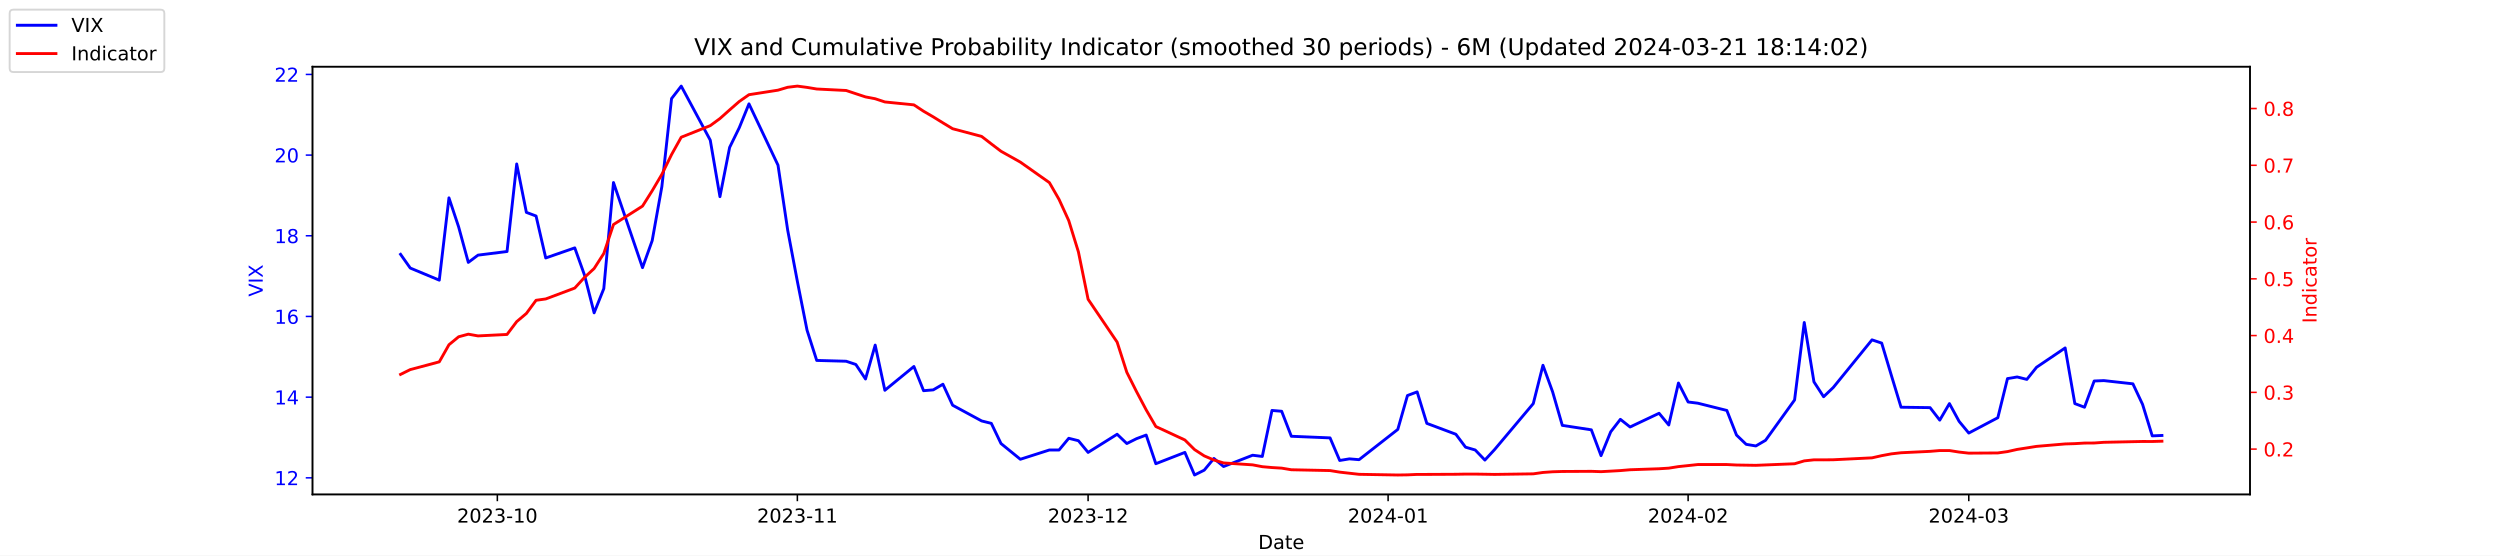
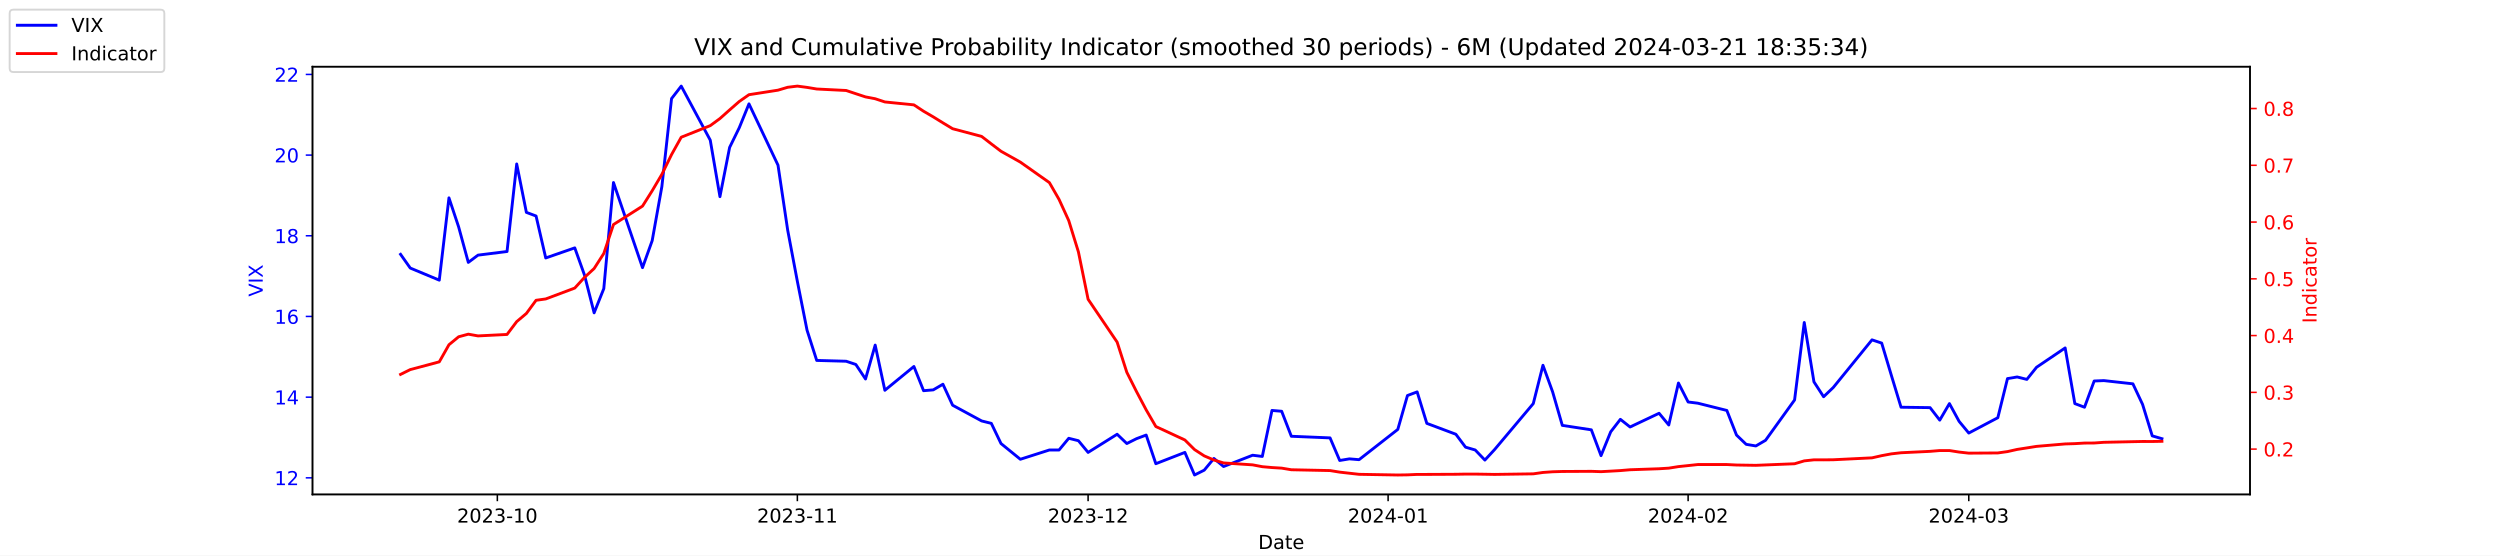
<svg xmlns="http://www.w3.org/2000/svg" xmlns:xlink="http://www.w3.org/1999/xlink" width="1296pt" height="288pt" viewBox="0 0 1296 288" version="1.1">
  <defs>
    <style type="text/css">*{stroke-linejoin: round; stroke-linecap: butt}</style>
  </defs>
  <g id="figure_1">
    <g id="patch_1">
      <path d="M 0 288  L 1296 288  L 1296 0  L 0 0  z " style="fill: #ffffff" />
    </g>
    <g id="axes_1">
      <g id="patch_2">
        <path d="M 162 256.32  L 1166.4 256.32  L 1166.4 34.56  L 162 34.56  z " style="fill: #ffffff" />
      </g>
      <g id="matplotlib.axis_1">
        <g id="xtick_1">
          <g id="line2d_1">
            <defs>
-               <path id="mc18aefba76" d="M 0 0  L 0 3.5  " style="stroke: #000000; stroke-width: 0.8" />
+               <path id="mfdaf26cf19" d="M 0 0  L 0 3.5  " style="stroke: #000000; stroke-width: 0.8" />
            </defs>
            <g>
-               <use xlink:href="#mc18aefba76" x="257.824" y="256.32" style="stroke: #000000; stroke-width: 0.8" />
+               <use xlink:href="#mfdaf26cf19" x="257.824" y="256.32" style="stroke: #000000; stroke-width: 0.8" />
            </g>
          </g>
          <g id="text_1">
            <g transform="translate(236.933 270.9184) scale(0.1 -0.1)">
              <defs>
                <path id="DejaVuSans-32" d="M 1228 531  L 3431 531  L 3431 0  L 469 0  L 469 531  Q 828 903 1448 1529  Q 2069 2156 2228 2338  Q 2531 2678 2651 2914  Q 2772 3150 2772 3378  Q 2772 3750 2511 3984  Q 2250 4219 1831 4219  Q 1534 4219 1204 4116  Q 875 4013 500 3803  L 500 4441  Q 881 4594 1212 4672  Q 1544 4750 1819 4750  Q 2544 4750 2975 4387  Q 3406 4025 3406 3419  Q 3406 3131 3298 2873  Q 3191 2616 2906 2266  Q 2828 2175 2409 1742  Q 1991 1309 1228 531  z " transform="scale(0.015625)" />
                <path id="DejaVuSans-30" d="M 2034 4250  Q 1547 4250 1301 3770  Q 1056 3291 1056 2328  Q 1056 1369 1301 889  Q 1547 409 2034 409  Q 2525 409 2770 889  Q 3016 1369 3016 2328  Q 3016 3291 2770 3770  Q 2525 4250 2034 4250  z M 2034 4750  Q 2819 4750 3233 4129  Q 3647 3509 3647 2328  Q 3647 1150 3233 529  Q 2819 -91 2034 -91  Q 1250 -91 836 529  Q 422 1150 422 2328  Q 422 3509 836 4129  Q 1250 4750 2034 4750  z " transform="scale(0.015625)" />
                <path id="DejaVuSans-33" d="M 2597 2516  Q 3050 2419 3304 2112  Q 3559 1806 3559 1356  Q 3559 666 3084 287  Q 2609 -91 1734 -91  Q 1441 -91 1130 -33  Q 819 25 488 141  L 488 750  Q 750 597 1062 519  Q 1375 441 1716 441  Q 2309 441 2620 675  Q 2931 909 2931 1356  Q 2931 1769 2642 2001  Q 2353 2234 1838 2234  L 1294 2234  L 1294 2753  L 1863 2753  Q 2328 2753 2575 2939  Q 2822 3125 2822 3475  Q 2822 3834 2567 4026  Q 2313 4219 1838 4219  Q 1578 4219 1281 4162  Q 984 4106 628 3988  L 628 4550  Q 988 4650 1302 4700  Q 1616 4750 1894 4750  Q 2613 4750 3031 4423  Q 3450 4097 3450 3541  Q 3450 3153 3228 2886  Q 3006 2619 2597 2516  z " transform="scale(0.015625)" />
                <path id="DejaVuSans-2d" d="M 313 2009  L 1997 2009  L 1997 1497  L 313 1497  L 313 2009  z " transform="scale(0.015625)" />
                <path id="DejaVuSans-31" d="M 794 531  L 1825 531  L 1825 4091  L 703 3866  L 703 4441  L 1819 4666  L 2450 4666  L 2450 531  L 3481 531  L 3481 0  L 794 0  L 794 531  z " transform="scale(0.015625)" />
              </defs>
              <use xlink:href="#DejaVuSans-32" />
              <use xlink:href="#DejaVuSans-30" x="63.623" />
              <use xlink:href="#DejaVuSans-32" x="127.246" />
              <use xlink:href="#DejaVuSans-33" x="190.869" />
              <use xlink:href="#DejaVuSans-2d" x="254.492" />
              <use xlink:href="#DejaVuSans-31" x="290.576" />
              <use xlink:href="#DejaVuSans-30" x="354.199" />
            </g>
          </g>
        </g>
        <g id="xtick_2">
          <g id="line2d_2">
            <g>
-               <use xlink:href="#mc18aefba76" x="413.351" y="256.32" style="stroke: #000000; stroke-width: 0.8" />
+               <use xlink:href="#mfdaf26cf19" x="413.351" y="256.32" style="stroke: #000000; stroke-width: 0.8" />
            </g>
          </g>
          <g id="text_2">
            <g transform="translate(392.4594 270.9184) scale(0.1 -0.1)">
              <use xlink:href="#DejaVuSans-32" />
              <use xlink:href="#DejaVuSans-30" x="63.623" />
              <use xlink:href="#DejaVuSans-32" x="127.246" />
              <use xlink:href="#DejaVuSans-33" x="190.869" />
              <use xlink:href="#DejaVuSans-2d" x="254.492" />
              <use xlink:href="#DejaVuSans-31" x="290.576" />
              <use xlink:href="#DejaVuSans-31" x="354.199" />
            </g>
          </g>
        </g>
        <g id="xtick_3">
          <g id="line2d_3">
            <g>
-               <use xlink:href="#mc18aefba76" x="564.069" y="256.32" style="stroke: #000000; stroke-width: 0.8" />
+               <use xlink:href="#mfdaf26cf19" x="564.069" y="256.32" style="stroke: #000000; stroke-width: 0.8" />
            </g>
          </g>
          <g id="text_3">
            <g transform="translate(543.178 270.9184) scale(0.1 -0.1)">
              <use xlink:href="#DejaVuSans-32" />
              <use xlink:href="#DejaVuSans-30" x="63.623" />
              <use xlink:href="#DejaVuSans-32" x="127.246" />
              <use xlink:href="#DejaVuSans-33" x="190.869" />
              <use xlink:href="#DejaVuSans-2d" x="254.492" />
              <use xlink:href="#DejaVuSans-31" x="290.576" />
              <use xlink:href="#DejaVuSans-32" x="354.199" />
            </g>
          </g>
        </g>
        <g id="xtick_4">
          <g id="line2d_4">
            <g>
-               <use xlink:href="#mc18aefba76" x="719.596" y="256.32" style="stroke: #000000; stroke-width: 0.8" />
+               <use xlink:href="#mfdaf26cf19" x="719.596" y="256.32" style="stroke: #000000; stroke-width: 0.8" />
            </g>
          </g>
          <g id="text_4">
            <g transform="translate(698.7044 270.9184) scale(0.1 -0.1)">
              <defs>
                <path id="DejaVuSans-34" d="M 2419 4116  L 825 1625  L 2419 1625  L 2419 4116  z M 2253 4666  L 3047 4666  L 3047 1625  L 3713 1625  L 3713 1100  L 3047 1100  L 3047 0  L 2419 0  L 2419 1100  L 313 1100  L 313 1709  L 2253 4666  z " transform="scale(0.015625)" />
              </defs>
              <use xlink:href="#DejaVuSans-32" />
              <use xlink:href="#DejaVuSans-30" x="63.623" />
              <use xlink:href="#DejaVuSans-32" x="127.246" />
              <use xlink:href="#DejaVuSans-34" x="190.869" />
              <use xlink:href="#DejaVuSans-2d" x="254.492" />
              <use xlink:href="#DejaVuSans-30" x="290.576" />
              <use xlink:href="#DejaVuSans-31" x="354.199" />
            </g>
          </g>
        </g>
        <g id="xtick_5">
          <g id="line2d_5">
            <g>
-               <use xlink:href="#mc18aefba76" x="875.122" y="256.32" style="stroke: #000000; stroke-width: 0.8" />
+               <use xlink:href="#mfdaf26cf19" x="875.122" y="256.32" style="stroke: #000000; stroke-width: 0.8" />
            </g>
          </g>
          <g id="text_5">
            <g transform="translate(854.2309 270.9184) scale(0.1 -0.1)">
              <use xlink:href="#DejaVuSans-32" />
              <use xlink:href="#DejaVuSans-30" x="63.623" />
              <use xlink:href="#DejaVuSans-32" x="127.246" />
              <use xlink:href="#DejaVuSans-34" x="190.869" />
              <use xlink:href="#DejaVuSans-2d" x="254.492" />
              <use xlink:href="#DejaVuSans-30" x="290.576" />
              <use xlink:href="#DejaVuSans-32" x="354.199" />
            </g>
          </g>
        </g>
        <g id="xtick_6">
          <g id="line2d_6">
            <g>
-               <use xlink:href="#mc18aefba76" x="1020.615" y="256.32" style="stroke: #000000; stroke-width: 0.8" />
+               <use xlink:href="#mfdaf26cf19" x="1020.615" y="256.32" style="stroke: #000000; stroke-width: 0.8" />
            </g>
          </g>
          <g id="text_6">
            <g transform="translate(999.7234 270.9184) scale(0.1 -0.1)">
              <use xlink:href="#DejaVuSans-32" />
              <use xlink:href="#DejaVuSans-30" x="63.623" />
              <use xlink:href="#DejaVuSans-32" x="127.246" />
              <use xlink:href="#DejaVuSans-34" x="190.869" />
              <use xlink:href="#DejaVuSans-2d" x="254.492" />
              <use xlink:href="#DejaVuSans-30" x="290.576" />
              <use xlink:href="#DejaVuSans-33" x="354.199" />
            </g>
          </g>
        </g>
        <g id="text_7">
          <g transform="translate(652.2492 284.5966) scale(0.1 -0.1)">
            <defs>
              <path id="DejaVuSans-44" d="M 1259 4147  L 1259 519  L 2022 519  Q 2988 519 3436 956  Q 3884 1394 3884 2338  Q 3884 3275 3436 3711  Q 2988 4147 2022 4147  L 1259 4147  z M 628 4666  L 1925 4666  Q 3281 4666 3915 4102  Q 4550 3538 4550 2338  Q 4550 1131 3912 565  Q 3275 0 1925 0  L 628 0  L 628 4666  z " transform="scale(0.015625)" />
              <path id="DejaVuSans-61" d="M 2194 1759  Q 1497 1759 1228 1600  Q 959 1441 959 1056  Q 959 750 1161 570  Q 1363 391 1709 391  Q 2188 391 2477 730  Q 2766 1069 2766 1631  L 2766 1759  L 2194 1759  z M 3341 1997  L 3341 0  L 2766 0  L 2766 531  Q 2569 213 2275 61  Q 1981 -91 1556 -91  Q 1019 -91 701 211  Q 384 513 384 1019  Q 384 1609 779 1909  Q 1175 2209 1959 2209  L 2766 2209  L 2766 2266  Q 2766 2663 2505 2880  Q 2244 3097 1772 3097  Q 1472 3097 1187 3025  Q 903 2953 641 2809  L 641 3341  Q 956 3463 1253 3523  Q 1550 3584 1831 3584  Q 2591 3584 2966 3190  Q 3341 2797 3341 1997  z " transform="scale(0.015625)" />
              <path id="DejaVuSans-74" d="M 1172 4494  L 1172 3500  L 2356 3500  L 2356 3053  L 1172 3053  L 1172 1153  Q 1172 725 1289 603  Q 1406 481 1766 481  L 2356 481  L 2356 0  L 1766 0  Q 1100 0 847 248  Q 594 497 594 1153  L 594 3053  L 172 3053  L 172 3500  L 594 3500  L 594 4494  L 1172 4494  z " transform="scale(0.015625)" />
              <path id="DejaVuSans-65" d="M 3597 1894  L 3597 1613  L 953 1613  Q 991 1019 1311 708  Q 1631 397 2203 397  Q 2534 397 2845 478  Q 3156 559 3463 722  L 3463 178  Q 3153 47 2828 -22  Q 2503 -91 2169 -91  Q 1331 -91 842 396  Q 353 884 353 1716  Q 353 2575 817 3079  Q 1281 3584 2069 3584  Q 2775 3584 3186 3129  Q 3597 2675 3597 1894  z M 3022 2063  Q 3016 2534 2758 2815  Q 2500 3097 2075 3097  Q 1594 3097 1305 2825  Q 1016 2553 972 2059  L 3022 2063  z " transform="scale(0.015625)" />
            </defs>
            <use xlink:href="#DejaVuSans-44" />
            <use xlink:href="#DejaVuSans-61" x="77.002" />
            <use xlink:href="#DejaVuSans-74" x="138.281" />
            <use xlink:href="#DejaVuSans-65" x="177.49" />
          </g>
        </g>
      </g>
      <g id="matplotlib.axis_2">
        <g id="ytick_1">
          <g id="line2d_7">
            <defs>
-               <path id="m990c3f162d" d="M 0 0  L -3.5 0  " style="stroke: #0000ff; stroke-width: 0.8" />
+               <path id="m35cdf5778c" d="M 0 0  L -3.5 0  " style="stroke: #0000ff; stroke-width: 0.8" />
            </defs>
            <g>
-               <use xlink:href="#m990c3f162d" x="162" y="247.704" style="fill: #0000ff; stroke: #0000ff; stroke-width: 0.8" />
+               <use xlink:href="#m35cdf5778c" x="162" y="247.704" style="fill: #0000ff; stroke: #0000ff; stroke-width: 0.8" />
            </g>
          </g>
          <g id="text_8">
            <g style="fill: #0000ff" transform="translate(142.275 251.5031) scale(0.1 -0.1)">
              <use xlink:href="#DejaVuSans-31" />
              <use xlink:href="#DejaVuSans-32" x="63.623" />
            </g>
          </g>
        </g>
        <g id="ytick_2">
          <g id="line2d_8">
            <g>
-               <use xlink:href="#m990c3f162d" x="162" y="205.878" style="fill: #0000ff; stroke: #0000ff; stroke-width: 0.8" />
+               <use xlink:href="#m35cdf5778c" x="162" y="205.878" style="fill: #0000ff; stroke: #0000ff; stroke-width: 0.8" />
            </g>
          </g>
          <g id="text_9">
            <g style="fill: #0000ff" transform="translate(142.275 209.6774) scale(0.1 -0.1)">
              <use xlink:href="#DejaVuSans-31" />
              <use xlink:href="#DejaVuSans-34" x="63.623" />
            </g>
          </g>
        </g>
        <g id="ytick_3">
          <g id="line2d_9">
            <g>
-               <use xlink:href="#m990c3f162d" x="162" y="164.052" style="fill: #0000ff; stroke: #0000ff; stroke-width: 0.8" />
+               <use xlink:href="#m35cdf5778c" x="162" y="164.052" style="fill: #0000ff; stroke: #0000ff; stroke-width: 0.8" />
            </g>
          </g>
          <g id="text_10">
            <g style="fill: #0000ff" transform="translate(142.275 167.8517) scale(0.1 -0.1)">
              <defs>
                <path id="DejaVuSans-36" d="M 2113 2584  Q 1688 2584 1439 2293  Q 1191 2003 1191 1497  Q 1191 994 1439 701  Q 1688 409 2113 409  Q 2538 409 2786 701  Q 3034 994 3034 1497  Q 3034 2003 2786 2293  Q 2538 2584 2113 2584  z M 3366 4563  L 3366 3988  Q 3128 4100 2886 4159  Q 2644 4219 2406 4219  Q 1781 4219 1451 3797  Q 1122 3375 1075 2522  Q 1259 2794 1537 2939  Q 1816 3084 2150 3084  Q 2853 3084 3261 2657  Q 3669 2231 3669 1497  Q 3669 778 3244 343  Q 2819 -91 2113 -91  Q 1303 -91 875 529  Q 447 1150 447 2328  Q 447 3434 972 4092  Q 1497 4750 2381 4750  Q 2619 4750 2861 4703  Q 3103 4656 3366 4563  z " transform="scale(0.015625)" />
              </defs>
              <use xlink:href="#DejaVuSans-31" />
              <use xlink:href="#DejaVuSans-36" x="63.623" />
            </g>
          </g>
        </g>
        <g id="ytick_4">
          <g id="line2d_10">
            <g>
-               <use xlink:href="#m990c3f162d" x="162" y="122.227" style="fill: #0000ff; stroke: #0000ff; stroke-width: 0.8" />
+               <use xlink:href="#m35cdf5778c" x="162" y="122.227" style="fill: #0000ff; stroke: #0000ff; stroke-width: 0.8" />
            </g>
          </g>
          <g id="text_11">
            <g style="fill: #0000ff" transform="translate(142.275 126.0259) scale(0.1 -0.1)">
              <defs>
                <path id="DejaVuSans-38" d="M 2034 2216  Q 1584 2216 1326 1975  Q 1069 1734 1069 1313  Q 1069 891 1326 650  Q 1584 409 2034 409  Q 2484 409 2743 651  Q 3003 894 3003 1313  Q 3003 1734 2745 1975  Q 2488 2216 2034 2216  z M 1403 2484  Q 997 2584 770 2862  Q 544 3141 544 3541  Q 544 4100 942 4425  Q 1341 4750 2034 4750  Q 2731 4750 3128 4425  Q 3525 4100 3525 3541  Q 3525 3141 3298 2862  Q 3072 2584 2669 2484  Q 3125 2378 3379 2068  Q 3634 1759 3634 1313  Q 3634 634 3220 271  Q 2806 -91 2034 -91  Q 1263 -91 848 271  Q 434 634 434 1313  Q 434 1759 690 2068  Q 947 2378 1403 2484  z M 1172 3481  Q 1172 3119 1398 2916  Q 1625 2713 2034 2713  Q 2441 2713 2670 2916  Q 2900 3119 2900 3481  Q 2900 3844 2670 4047  Q 2441 4250 2034 4250  Q 1625 4250 1398 4047  Q 1172 3844 1172 3481  z " transform="scale(0.015625)" />
              </defs>
              <use xlink:href="#DejaVuSans-31" />
              <use xlink:href="#DejaVuSans-38" x="63.623" />
            </g>
          </g>
        </g>
        <g id="ytick_5">
          <g id="line2d_11">
            <g>
-               <use xlink:href="#m990c3f162d" x="162" y="80.401" style="fill: #0000ff; stroke: #0000ff; stroke-width: 0.8" />
+               <use xlink:href="#m35cdf5778c" x="162" y="80.401" style="fill: #0000ff; stroke: #0000ff; stroke-width: 0.8" />
            </g>
          </g>
          <g id="text_12">
            <g style="fill: #0000ff" transform="translate(142.275 84.2002) scale(0.1 -0.1)">
              <use xlink:href="#DejaVuSans-32" />
              <use xlink:href="#DejaVuSans-30" x="63.623" />
            </g>
          </g>
        </g>
        <g id="ytick_6">
          <g id="line2d_12">
            <g>
-               <use xlink:href="#m990c3f162d" x="162" y="38.575" style="fill: #0000ff; stroke: #0000ff; stroke-width: 0.8" />
+               <use xlink:href="#m35cdf5778c" x="162" y="38.575" style="fill: #0000ff; stroke: #0000ff; stroke-width: 0.8" />
            </g>
          </g>
          <g id="text_13">
            <g style="fill: #0000ff" transform="translate(142.275 42.37447) scale(0.1 -0.1)">
              <use xlink:href="#DejaVuSans-32" />
              <use xlink:href="#DejaVuSans-32" x="63.623" />
            </g>
          </g>
        </g>
        <g id="text_14">
          <g style="fill: #0000ff" transform="translate(136.1953 153.7603) rotate(-90) scale(0.1 -0.1)">
            <defs>
              <path id="DejaVuSans-56" d="M 1831 0  L 50 4666  L 709 4666  L 2188 738  L 3669 4666  L 4325 4666  L 2547 0  L 1831 0  z " transform="scale(0.015625)" />
              <path id="DejaVuSans-49" d="M 628 4666  L 1259 4666  L 1259 0  L 628 0  L 628 4666  z " transform="scale(0.015625)" />
              <path id="DejaVuSans-58" d="M 403 4666  L 1081 4666  L 2241 2931  L 3406 4666  L 4084 4666  L 2584 2425  L 4184 0  L 3506 0  L 2194 1984  L 872 0  L 191 0  L 1856 2491  L 403 4666  z " transform="scale(0.015625)" />
            </defs>
            <use xlink:href="#DejaVuSans-56" />
            <use xlink:href="#DejaVuSans-49" x="68.408" />
            <use xlink:href="#DejaVuSans-58" x="97.9" />
          </g>
        </g>
      </g>
      <g id="line2d_13">
-         <path d="M 207.655 131.847  L 212.672 138.957  L 227.722 145.231  L 232.739 102.569  L 237.756 117.626  L 242.773 136.029  L 247.79 132.265  L 262.841 130.383  L 267.858 85.002  L 272.875 110.097  L 277.892 111.979  L 282.909 133.729  L 297.96 128.501  L 302.977 142.512  L 307.994 162.17  L 313.011 149.623  L 318.028 94.622  L 333.079 138.748  L 338.096 124.736  L 343.113 96.713  L 348.13 51.123  L 353.147 44.64  L 368.198 72.663  L 373.215 101.941  L 378.232 76.428  L 383.249 66.18  L 388.266 53.842  L 403.317 85.629  L 408.334 119.299  L 413.351 145.858  L 418.368 171.163  L 423.385 186.847  L 438.645 187.266  L 443.662 188.939  L 448.679 196.467  L 453.696 178.901  L 458.713 202.323  L 473.764 189.984  L 478.781 202.532  L 483.798 202.114  L 488.815 199.186  L 493.832 210.061  L 508.883 218.217  L 513.9 219.472  L 518.917 229.928  L 528.951 238.084  L 544.001 233.274  L 549.018 233.274  L 554.035 227.209  L 559.052 228.464  L 564.069 234.529  L 579.12 225.118  L 584.137 229.928  L 589.154 227.418  L 594.171 225.536  L 599.188 240.384  L 614.239 234.529  L 619.256 246.24  L 624.273 243.73  L 629.29 237.666  L 634.307 241.848  L 649.358 235.993  L 654.375 236.62  L 659.392 212.779  L 664.409 213.198  L 669.426 226.164  L 689.494 227  L 694.511 238.711  L 699.528 237.875  L 704.545 238.293  L 724.613 222.608  L 729.63 205.042  L 734.647 203.159  L 739.664 219.472  L 754.715 225.118  L 759.732 231.81  L 764.749 233.274  L 769.766 238.502  L 774.783 233.065  L 794.851 209.224  L 799.868 189.357  L 804.885 203.159  L 809.902 220.517  L 824.952 222.818  L 829.969 236.202  L 834.986 223.863  L 840.003 217.38  L 845.02 221.354  L 860.071 214.243  L 865.088 220.308  L 870.105 198.559  L 875.122 208.388  L 880.139 209.015  L 895.19 212.779  L 900.207 225.536  L 905.224 230.346  L 910.241 231.183  L 915.258 228.255  L 930.309 207.342  L 935.326 167.189  L 940.343 197.931  L 945.36 205.669  L 950.377 200.859  L 970.445 176.182  L 975.462 177.855  L 980.479 194.585  L 985.496 211.106  L 1000.547 211.316  L 1005.564 217.798  L 1010.581 209.224  L 1015.598 218.426  L 1020.615 224.491  L 1035.666 216.544  L 1040.683 196.258  L 1045.7 195.422  L 1050.717 196.677  L 1055.734 190.403  L 1070.576 180.364  L 1075.593 209.224  L 1080.61 211.106  L 1085.627 197.513  L 1090.644 197.304  L 1105.695 198.977  L 1110.711 209.642  L 1115.728 225.955  L 1120.745 225.745  " clip-path="url(#pae2bccc4dd)" style="fill: none; stroke: #0000ff; stroke-width: 1.5; stroke-linecap: square" />
+         <path d="M 207.655 131.847  L 212.672 138.957  L 227.722 145.231  L 232.739 102.569  L 237.756 117.626  L 242.773 136.029  L 247.79 132.265  L 262.841 130.383  L 267.858 85.002  L 272.875 110.097  L 277.892 111.979  L 282.909 133.729  L 297.96 128.501  L 302.977 142.512  L 307.994 162.17  L 313.011 149.623  L 318.028 94.622  L 333.079 138.748  L 338.096 124.736  L 343.113 96.713  L 348.13 51.123  L 353.147 44.64  L 368.198 72.663  L 373.215 101.941  L 378.232 76.428  L 383.249 66.18  L 388.266 53.842  L 403.317 85.629  L 408.334 119.299  L 413.351 145.858  L 418.368 171.163  L 423.385 186.847  L 438.645 187.266  L 443.662 188.939  L 448.679 196.467  L 453.696 178.901  L 458.713 202.323  L 473.764 189.984  L 478.781 202.532  L 483.798 202.114  L 488.815 199.186  L 493.832 210.061  L 508.883 218.217  L 513.9 219.472  L 518.917 229.928  L 528.951 238.084  L 544.001 233.274  L 549.018 233.274  L 554.035 227.209  L 559.052 228.464  L 564.069 234.529  L 579.12 225.118  L 584.137 229.928  L 589.154 227.418  L 594.171 225.536  L 599.188 240.384  L 614.239 234.529  L 619.256 246.24  L 624.273 243.73  L 629.29 237.666  L 634.307 241.848  L 649.358 235.993  L 654.375 236.62  L 659.392 212.779  L 664.409 213.198  L 669.426 226.164  L 689.494 227  L 694.511 238.711  L 699.528 237.875  L 704.545 238.293  L 724.613 222.608  L 729.63 205.042  L 734.647 203.159  L 739.664 219.472  L 754.715 225.118  L 759.732 231.81  L 764.749 233.274  L 769.766 238.502  L 774.783 233.065  L 794.851 209.224  L 799.868 189.357  L 804.885 203.159  L 809.902 220.517  L 824.952 222.818  L 829.969 236.202  L 834.986 223.863  L 840.003 217.38  L 845.02 221.354  L 860.071 214.243  L 865.088 220.308  L 870.105 198.559  L 875.122 208.388  L 880.139 209.015  L 895.19 212.779  L 900.207 225.536  L 905.224 230.346  L 910.241 231.183  L 915.258 228.255  L 930.309 207.342  L 935.326 167.189  L 940.343 197.931  L 945.36 205.669  L 950.377 200.859  L 970.445 176.182  L 975.462 177.855  L 980.479 194.585  L 985.496 211.106  L 1000.547 211.316  L 1005.564 217.798  L 1010.581 209.224  L 1015.598 218.426  L 1020.615 224.491  L 1035.666 216.544  L 1040.683 196.258  L 1045.7 195.422  L 1050.717 196.677  L 1055.734 190.403  L 1070.576 180.364  L 1075.593 209.224  L 1080.61 211.106  L 1085.627 197.513  L 1090.644 197.304  L 1105.695 198.977  L 1110.711 209.642  L 1115.728 225.955  L 1120.745 227.418  " clip-path="url(#pbe8494d416)" style="fill: none; stroke: #0000ff; stroke-width: 1.5; stroke-linecap: square" />
      </g>
      <g id="patch_3">
        <path d="M 162 256.32  L 162 34.56  " style="fill: none; stroke: #000000; stroke-width: 0.8; stroke-linejoin: miter; stroke-linecap: square" />
      </g>
      <g id="patch_4">
        <path d="M 1166.4 256.32  L 1166.4 34.56  " style="fill: none; stroke: #000000; stroke-width: 0.8; stroke-linejoin: miter; stroke-linecap: square" />
      </g>
      <g id="patch_5">
        <path d="M 162 256.32  L 1166.4 256.32  " style="fill: none; stroke: #000000; stroke-width: 0.8; stroke-linejoin: miter; stroke-linecap: square" />
      </g>
      <g id="patch_6">
        <path d="M 162 34.56  L 1166.4 34.56  " style="fill: none; stroke: #000000; stroke-width: 0.8; stroke-linejoin: miter; stroke-linecap: square" />
      </g>
    </g>
    <g id="axes_2">
      <g id="matplotlib.axis_3">
        <g id="ytick_7">
          <g id="line2d_14">
            <defs>
-               <path id="m6dc1f89a4f" d="M 0 0  L 3.5 0  " style="stroke: #ff0000; stroke-width: 0.8" />
+               <path id="m002838875a" d="M 0 0  L 3.5 0  " style="stroke: #ff0000; stroke-width: 0.8" />
            </defs>
            <g>
-               <use xlink:href="#m6dc1f89a4f" x="1166.4" y="232.822" style="fill: #ff0000; stroke: #ff0000; stroke-width: 0.8" />
+               <use xlink:href="#m002838875a" x="1166.4" y="232.822" style="fill: #ff0000; stroke: #ff0000; stroke-width: 0.8" />
            </g>
          </g>
          <g id="text_15">
            <g style="fill: #ff0000" transform="translate(1173.4 236.6214) scale(0.1 -0.1)">
              <defs>
                <path id="DejaVuSans-2e" d="M 684 794  L 1344 794  L 1344 0  L 684 0  L 684 794  z " transform="scale(0.015625)" />
              </defs>
              <use xlink:href="#DejaVuSans-30" />
              <use xlink:href="#DejaVuSans-2e" x="63.623" />
              <use xlink:href="#DejaVuSans-32" x="95.41" />
            </g>
          </g>
        </g>
        <g id="ytick_8">
          <g id="line2d_15">
            <g>
-               <use xlink:href="#m6dc1f89a4f" x="1166.4" y="203.396" style="fill: #ff0000; stroke: #ff0000; stroke-width: 0.8" />
+               <use xlink:href="#m002838875a" x="1166.4" y="203.396" style="fill: #ff0000; stroke: #ff0000; stroke-width: 0.8" />
            </g>
          </g>
          <g id="text_16">
            <g style="fill: #ff0000" transform="translate(1173.4 207.1955) scale(0.1 -0.1)">
              <use xlink:href="#DejaVuSans-30" />
              <use xlink:href="#DejaVuSans-2e" x="63.623" />
              <use xlink:href="#DejaVuSans-33" x="95.41" />
            </g>
          </g>
        </g>
        <g id="ytick_9">
          <g id="line2d_16">
            <g>
-               <use xlink:href="#m6dc1f89a4f" x="1166.4" y="173.97" style="fill: #ff0000; stroke: #ff0000; stroke-width: 0.8" />
+               <use xlink:href="#m002838875a" x="1166.4" y="173.97" style="fill: #ff0000; stroke: #ff0000; stroke-width: 0.8" />
            </g>
          </g>
          <g id="text_17">
            <g style="fill: #ff0000" transform="translate(1173.4 177.7695) scale(0.1 -0.1)">
              <use xlink:href="#DejaVuSans-30" />
              <use xlink:href="#DejaVuSans-2e" x="63.623" />
              <use xlink:href="#DejaVuSans-34" x="95.41" />
            </g>
          </g>
        </g>
        <g id="ytick_10">
          <g id="line2d_17">
            <g>
-               <use xlink:href="#m6dc1f89a4f" x="1166.4" y="144.544" style="fill: #ff0000; stroke: #ff0000; stroke-width: 0.8" />
+               <use xlink:href="#m002838875a" x="1166.4" y="144.544" style="fill: #ff0000; stroke: #ff0000; stroke-width: 0.8" />
            </g>
          </g>
          <g id="text_18">
            <g style="fill: #ff0000" transform="translate(1173.4 148.3435) scale(0.1 -0.1)">
              <defs>
                <path id="DejaVuSans-35" d="M 691 4666  L 3169 4666  L 3169 4134  L 1269 4134  L 1269 2991  Q 1406 3038 1543 3061  Q 1681 3084 1819 3084  Q 2600 3084 3056 2656  Q 3513 2228 3513 1497  Q 3513 744 3044 326  Q 2575 -91 1722 -91  Q 1428 -91 1123 -41  Q 819 9 494 109  L 494 744  Q 775 591 1075 516  Q 1375 441 1709 441  Q 2250 441 2565 725  Q 2881 1009 2881 1497  Q 2881 1984 2565 2268  Q 2250 2553 1709 2553  Q 1456 2553 1204 2497  Q 953 2441 691 2322  L 691 4666  z " transform="scale(0.015625)" />
              </defs>
              <use xlink:href="#DejaVuSans-30" />
              <use xlink:href="#DejaVuSans-2e" x="63.623" />
              <use xlink:href="#DejaVuSans-35" x="95.41" />
            </g>
          </g>
        </g>
        <g id="ytick_11">
          <g id="line2d_18">
            <g>
-               <use xlink:href="#m6dc1f89a4f" x="1166.4" y="115.118" style="fill: #ff0000; stroke: #ff0000; stroke-width: 0.8" />
+               <use xlink:href="#m002838875a" x="1166.4" y="115.118" style="fill: #ff0000; stroke: #ff0000; stroke-width: 0.8" />
            </g>
          </g>
          <g id="text_19">
            <g style="fill: #ff0000" transform="translate(1173.4 118.9176) scale(0.1 -0.1)">
              <use xlink:href="#DejaVuSans-30" />
              <use xlink:href="#DejaVuSans-2e" x="63.623" />
              <use xlink:href="#DejaVuSans-36" x="95.41" />
            </g>
          </g>
        </g>
        <g id="ytick_12">
          <g id="line2d_19">
            <g>
-               <use xlink:href="#m6dc1f89a4f" x="1166.4" y="85.692" style="fill: #ff0000; stroke: #ff0000; stroke-width: 0.8" />
+               <use xlink:href="#m002838875a" x="1166.4" y="85.692" style="fill: #ff0000; stroke: #ff0000; stroke-width: 0.8" />
            </g>
          </g>
          <g id="text_20">
            <g style="fill: #ff0000" transform="translate(1173.4 89.4916) scale(0.1 -0.1)">
              <defs>
                <path id="DejaVuSans-37" d="M 525 4666  L 3525 4666  L 3525 4397  L 1831 0  L 1172 0  L 2766 4134  L 525 4134  L 525 4666  z " transform="scale(0.015625)" />
              </defs>
              <use xlink:href="#DejaVuSans-30" />
              <use xlink:href="#DejaVuSans-2e" x="63.623" />
              <use xlink:href="#DejaVuSans-37" x="95.41" />
            </g>
          </g>
        </g>
        <g id="ytick_13">
          <g id="line2d_20">
            <g>
-               <use xlink:href="#m6dc1f89a4f" x="1166.4" y="56.266" style="fill: #ff0000; stroke: #ff0000; stroke-width: 0.8" />
+               <use xlink:href="#m002838875a" x="1166.4" y="56.266" style="fill: #ff0000; stroke: #ff0000; stroke-width: 0.8" />
            </g>
          </g>
          <g id="text_21">
            <g style="fill: #ff0000" transform="translate(1173.4 60.06564) scale(0.1 -0.1)">
              <use xlink:href="#DejaVuSans-30" />
              <use xlink:href="#DejaVuSans-2e" x="63.623" />
              <use xlink:href="#DejaVuSans-38" x="95.41" />
            </g>
          </g>
        </g>
        <g id="text_22">
          <g style="fill: #ff0000" transform="translate(1200.902 167.5353) rotate(-90) scale(0.1 -0.1)">
            <defs>
              <path id="DejaVuSans-6e" d="M 3513 2113  L 3513 0  L 2938 0  L 2938 2094  Q 2938 2591 2744 2837  Q 2550 3084 2163 3084  Q 1697 3084 1428 2787  Q 1159 2491 1159 1978  L 1159 0  L 581 0  L 581 3500  L 1159 3500  L 1159 2956  Q 1366 3272 1645 3428  Q 1925 3584 2291 3584  Q 2894 3584 3203 3211  Q 3513 2838 3513 2113  z " transform="scale(0.015625)" />
              <path id="DejaVuSans-64" d="M 2906 2969  L 2906 4863  L 3481 4863  L 3481 0  L 2906 0  L 2906 525  Q 2725 213 2448 61  Q 2172 -91 1784 -91  Q 1150 -91 751 415  Q 353 922 353 1747  Q 353 2572 751 3078  Q 1150 3584 1784 3584  Q 2172 3584 2448 3432  Q 2725 3281 2906 2969  z M 947 1747  Q 947 1113 1208 752  Q 1469 391 1925 391  Q 2381 391 2643 752  Q 2906 1113 2906 1747  Q 2906 2381 2643 2742  Q 2381 3103 1925 3103  Q 1469 3103 1208 2742  Q 947 2381 947 1747  z " transform="scale(0.015625)" />
              <path id="DejaVuSans-69" d="M 603 3500  L 1178 3500  L 1178 0  L 603 0  L 603 3500  z M 603 4863  L 1178 4863  L 1178 4134  L 603 4134  L 603 4863  z " transform="scale(0.015625)" />
              <path id="DejaVuSans-63" d="M 3122 3366  L 3122 2828  Q 2878 2963 2633 3030  Q 2388 3097 2138 3097  Q 1578 3097 1268 2742  Q 959 2388 959 1747  Q 959 1106 1268 751  Q 1578 397 2138 397  Q 2388 397 2633 464  Q 2878 531 3122 666  L 3122 134  Q 2881 22 2623 -34  Q 2366 -91 2075 -91  Q 1284 -91 818 406  Q 353 903 353 1747  Q 353 2603 823 3093  Q 1294 3584 2113 3584  Q 2378 3584 2631 3529  Q 2884 3475 3122 3366  z " transform="scale(0.015625)" />
              <path id="DejaVuSans-6f" d="M 1959 3097  Q 1497 3097 1228 2736  Q 959 2375 959 1747  Q 959 1119 1226 758  Q 1494 397 1959 397  Q 2419 397 2687 759  Q 2956 1122 2956 1747  Q 2956 2369 2687 2733  Q 2419 3097 1959 3097  z M 1959 3584  Q 2709 3584 3137 3096  Q 3566 2609 3566 1747  Q 3566 888 3137 398  Q 2709 -91 1959 -91  Q 1206 -91 779 398  Q 353 888 353 1747  Q 353 2609 779 3096  Q 1206 3584 1959 3584  z " transform="scale(0.015625)" />
              <path id="DejaVuSans-72" d="M 2631 2963  Q 2534 3019 2420 3045  Q 2306 3072 2169 3072  Q 1681 3072 1420 2755  Q 1159 2438 1159 1844  L 1159 0  L 581 0  L 581 3500  L 1159 3500  L 1159 2956  Q 1341 3275 1631 3429  Q 1922 3584 2338 3584  Q 2397 3584 2469 3576  Q 2541 3569 2628 3553  L 2631 2963  z " transform="scale(0.015625)" />
            </defs>
            <use xlink:href="#DejaVuSans-49" />
            <use xlink:href="#DejaVuSans-6e" x="29.492" />
            <use xlink:href="#DejaVuSans-64" x="92.871" />
            <use xlink:href="#DejaVuSans-69" x="156.348" />
            <use xlink:href="#DejaVuSans-63" x="184.131" />
            <use xlink:href="#DejaVuSans-61" x="239.111" />
            <use xlink:href="#DejaVuSans-74" x="300.391" />
            <use xlink:href="#DejaVuSans-6f" x="339.6" />
            <use xlink:href="#DejaVuSans-72" x="400.781" />
          </g>
        </g>
      </g>
      <g id="line2d_21">
-         <path d="M 207.655 194.087  L 212.672 191.599  L 227.722 187.582  L 232.739 178.716  L 237.756 174.588  L 242.773 173.234  L 247.79 174.131  L 262.841 173.38  L 267.858 166.724  L 272.875 162.492  L 277.892 155.668  L 282.909 154.976  L 297.96 149.33  L 302.977 143.826  L 307.994 139.202  L 313.011 131.389  L 318.028 116.397  L 333.079 106.844  L 338.096 98.885  L 343.113 90.375  L 348.13 80.138  L 353.147 71.137  L 368.198 65.133  L 373.215 61.454  L 378.232 56.981  L 383.249 52.599  L 388.266 49.093  L 403.317 46.744  L 408.334 45.248  L 413.351 44.64  L 418.368 45.302  L 423.385 46.14  L 438.645 46.907  L 443.662 48.58  L 448.679 50.235  L 453.696 51.191  L 458.713 52.85  L 473.764 54.363  L 478.781 57.662  L 483.798 60.589  L 488.815 63.695  L 493.832 66.725  L 508.883 70.727  L 513.9 74.603  L 518.917 78.414  L 528.951 84.044  L 544.001 94.664  L 549.018 103.393  L 554.035 114.361  L 559.052 130.596  L 564.069 155.142  L 579.12 177.354  L 584.137 192.995  L 589.154 202.97  L 594.171 212.467  L 599.188 221.115  L 614.239 228.09  L 619.256 233.069  L 624.273 236.332  L 629.29 238.473  L 634.307 239.988  L 649.358 240.981  L 654.375 241.932  L 659.392 242.376  L 664.409 242.682  L 669.426 243.52  L 689.494 243.944  L 694.511 244.755  L 699.528 245.322  L 704.545 245.885  L 724.613 246.24  L 729.63 246.164  L 734.647 245.936  L 739.664 245.936  L 754.715 245.862  L 759.732 245.766  L 764.749 245.766  L 769.766 245.846  L 774.783 245.936  L 794.851 245.639  L 799.868 244.924  L 804.885 244.567  L 809.902 244.411  L 824.952 244.335  L 829.969 244.511  L 834.986 244.237  L 840.003 243.948  L 845.02 243.52  L 860.071 243.001  L 865.088 242.689  L 870.105 241.889  L 875.122 241.361  L 880.139 240.82  L 895.19 240.82  L 900.207 241.063  L 905.224 241.145  L 910.241 241.227  L 915.258 241.022  L 930.309 240.412  L 935.326 238.919  L 940.343 238.375  L 945.36 238.389  L 950.377 238.337  L 970.445 237.348  L 975.462 236.214  L 980.479 235.28  L 985.496 234.705  L 1000.547 233.98  L 1005.564 233.563  L 1010.581 233.563  L 1015.598 234.351  L 1020.615 234.913  L 1035.666 234.809  L 1040.683 234.104  L 1045.7 232.98  L 1050.717 232.201  L 1055.734 231.402  L 1070.576 230.138  L 1075.593 229.979  L 1080.61 229.685  L 1085.627 229.651  L 1090.644 229.292  L 1105.695 228.962  L 1110.711 228.858  L 1115.728 228.872  L 1120.745 228.718  " clip-path="url(#pae2bccc4dd)" style="fill: none; stroke: #ff0000; stroke-width: 1.5; stroke-linecap: square" />
+         <path d="M 207.655 194.087  L 212.672 191.599  L 227.722 187.582  L 232.739 178.716  L 237.756 174.588  L 242.773 173.234  L 247.79 174.131  L 262.841 173.38  L 267.858 166.724  L 272.875 162.492  L 277.892 155.668  L 282.909 154.976  L 297.96 149.33  L 302.977 143.826  L 307.994 139.202  L 313.011 131.389  L 318.028 116.397  L 333.079 106.844  L 338.096 98.885  L 343.113 90.375  L 348.13 80.138  L 353.147 71.137  L 368.198 65.133  L 373.215 61.454  L 378.232 56.981  L 383.249 52.599  L 388.266 49.093  L 403.317 46.744  L 408.334 45.248  L 413.351 44.64  L 418.368 45.302  L 423.385 46.14  L 438.645 46.907  L 443.662 48.58  L 448.679 50.235  L 453.696 51.191  L 458.713 52.85  L 473.764 54.363  L 478.781 57.662  L 483.798 60.589  L 488.815 63.695  L 493.832 66.725  L 508.883 70.727  L 513.9 74.603  L 518.917 78.414  L 528.951 84.044  L 544.001 94.664  L 549.018 103.393  L 554.035 114.361  L 559.052 130.596  L 564.069 155.142  L 579.12 177.354  L 584.137 192.995  L 589.154 202.97  L 594.171 212.467  L 599.188 221.115  L 614.239 228.09  L 619.256 233.069  L 624.273 236.332  L 629.29 238.473  L 634.307 239.988  L 649.358 240.981  L 654.375 241.932  L 659.392 242.376  L 664.409 242.682  L 669.426 243.52  L 689.494 243.944  L 694.511 244.755  L 699.528 245.322  L 704.545 245.885  L 724.613 246.24  L 729.63 246.164  L 734.647 245.936  L 739.664 245.936  L 754.715 245.862  L 759.732 245.766  L 764.749 245.766  L 769.766 245.846  L 774.783 245.936  L 794.851 245.639  L 799.868 244.924  L 804.885 244.567  L 809.902 244.411  L 824.952 244.335  L 829.969 244.511  L 834.986 244.237  L 840.003 243.948  L 845.02 243.52  L 860.071 243.001  L 865.088 242.689  L 870.105 241.889  L 875.122 241.361  L 880.139 240.82  L 895.19 240.82  L 900.207 241.063  L 905.224 241.145  L 910.241 241.227  L 915.258 241.022  L 930.309 240.412  L 935.326 238.919  L 940.343 238.375  L 945.36 238.389  L 950.377 238.337  L 970.445 237.348  L 975.462 236.214  L 980.479 235.28  L 985.496 234.705  L 1000.547 233.98  L 1005.564 233.563  L 1010.581 233.563  L 1015.598 234.351  L 1020.615 234.913  L 1035.666 234.809  L 1040.683 234.104  L 1045.7 232.98  L 1050.717 232.201  L 1055.734 231.402  L 1070.576 230.138  L 1075.593 229.979  L 1080.61 229.685  L 1085.627 229.651  L 1090.644 229.292  L 1105.695 228.962  L 1110.711 228.858  L 1115.728 228.872  L 1120.745 228.774  " clip-path="url(#pbe8494d416)" style="fill: none; stroke: #ff0000; stroke-width: 1.5; stroke-linecap: square" />
      </g>
      <g id="patch_7">
        <path d="M 162 256.32  L 162 34.56  " style="fill: none; stroke: #000000; stroke-width: 0.8; stroke-linejoin: miter; stroke-linecap: square" />
      </g>
      <g id="patch_8">
        <path d="M 1166.4 256.32  L 1166.4 34.56  " style="fill: none; stroke: #000000; stroke-width: 0.8; stroke-linejoin: miter; stroke-linecap: square" />
      </g>
      <g id="patch_9">
        <path d="M 162 256.32  L 1166.4 256.32  " style="fill: none; stroke: #000000; stroke-width: 0.8; stroke-linejoin: miter; stroke-linecap: square" />
      </g>
      <g id="patch_10">
        <path d="M 162 34.56  L 1166.4 34.56  " style="fill: none; stroke: #000000; stroke-width: 0.8; stroke-linejoin: miter; stroke-linecap: square" />
      </g>
      <g id="text_23">
        <g transform="translate(359.8481 28.56) scale(0.12 -0.12)">
          <defs>
            <path id="DejaVuSans-20" transform="scale(0.015625)" />
            <path id="DejaVuSans-43" d="M 4122 4306  L 4122 3641  Q 3803 3938 3442 4084  Q 3081 4231 2675 4231  Q 1875 4231 1450 3742  Q 1025 3253 1025 2328  Q 1025 1406 1450 917  Q 1875 428 2675 428  Q 3081 428 3442 575  Q 3803 722 4122 1019  L 4122 359  Q 3791 134 3420 21  Q 3050 -91 2638 -91  Q 1578 -91 968 557  Q 359 1206 359 2328  Q 359 3453 968 4101  Q 1578 4750 2638 4750  Q 3056 4750 3426 4639  Q 3797 4528 4122 4306  z " transform="scale(0.015625)" />
            <path id="DejaVuSans-75" d="M 544 1381  L 544 3500  L 1119 3500  L 1119 1403  Q 1119 906 1312 657  Q 1506 409 1894 409  Q 2359 409 2629 706  Q 2900 1003 2900 1516  L 2900 3500  L 3475 3500  L 3475 0  L 2900 0  L 2900 538  Q 2691 219 2414 64  Q 2138 -91 1772 -91  Q 1169 -91 856 284  Q 544 659 544 1381  z M 1991 3584  L 1991 3584  z " transform="scale(0.015625)" />
            <path id="DejaVuSans-6d" d="M 3328 2828  Q 3544 3216 3844 3400  Q 4144 3584 4550 3584  Q 5097 3584 5394 3201  Q 5691 2819 5691 2113  L 5691 0  L 5113 0  L 5113 2094  Q 5113 2597 4934 2840  Q 4756 3084 4391 3084  Q 3944 3084 3684 2787  Q 3425 2491 3425 1978  L 3425 0  L 2847 0  L 2847 2094  Q 2847 2600 2669 2842  Q 2491 3084 2119 3084  Q 1678 3084 1418 2786  Q 1159 2488 1159 1978  L 1159 0  L 581 0  L 581 3500  L 1159 3500  L 1159 2956  Q 1356 3278 1631 3431  Q 1906 3584 2284 3584  Q 2666 3584 2933 3390  Q 3200 3197 3328 2828  z " transform="scale(0.015625)" />
            <path id="DejaVuSans-6c" d="M 603 4863  L 1178 4863  L 1178 0  L 603 0  L 603 4863  z " transform="scale(0.015625)" />
            <path id="DejaVuSans-76" d="M 191 3500  L 800 3500  L 1894 563  L 2988 3500  L 3597 3500  L 2284 0  L 1503 0  L 191 3500  z " transform="scale(0.015625)" />
            <path id="DejaVuSans-50" d="M 1259 4147  L 1259 2394  L 2053 2394  Q 2494 2394 2734 2622  Q 2975 2850 2975 3272  Q 2975 3691 2734 3919  Q 2494 4147 2053 4147  L 1259 4147  z M 628 4666  L 2053 4666  Q 2838 4666 3239 4311  Q 3641 3956 3641 3272  Q 3641 2581 3239 2228  Q 2838 1875 2053 1875  L 1259 1875  L 1259 0  L 628 0  L 628 4666  z " transform="scale(0.015625)" />
            <path id="DejaVuSans-62" d="M 3116 1747  Q 3116 2381 2855 2742  Q 2594 3103 2138 3103  Q 1681 3103 1420 2742  Q 1159 2381 1159 1747  Q 1159 1113 1420 752  Q 1681 391 2138 391  Q 2594 391 2855 752  Q 3116 1113 3116 1747  z M 1159 2969  Q 1341 3281 1617 3432  Q 1894 3584 2278 3584  Q 2916 3584 3314 3078  Q 3713 2572 3713 1747  Q 3713 922 3314 415  Q 2916 -91 2278 -91  Q 1894 -91 1617 61  Q 1341 213 1159 525  L 1159 0  L 581 0  L 581 4863  L 1159 4863  L 1159 2969  z " transform="scale(0.015625)" />
            <path id="DejaVuSans-79" d="M 2059 -325  Q 1816 -950 1584 -1140  Q 1353 -1331 966 -1331  L 506 -1331  L 506 -850  L 844 -850  Q 1081 -850 1212 -737  Q 1344 -625 1503 -206  L 1606 56  L 191 3500  L 800 3500  L 1894 763  L 2988 3500  L 3597 3500  L 2059 -325  z " transform="scale(0.015625)" />
            <path id="DejaVuSans-28" d="M 1984 4856  Q 1566 4138 1362 3434  Q 1159 2731 1159 2009  Q 1159 1288 1364 580  Q 1569 -128 1984 -844  L 1484 -844  Q 1016 -109 783 600  Q 550 1309 550 2009  Q 550 2706 781 3412  Q 1013 4119 1484 4856  L 1984 4856  z " transform="scale(0.015625)" />
            <path id="DejaVuSans-73" d="M 2834 3397  L 2834 2853  Q 2591 2978 2328 3040  Q 2066 3103 1784 3103  Q 1356 3103 1142 2972  Q 928 2841 928 2578  Q 928 2378 1081 2264  Q 1234 2150 1697 2047  L 1894 2003  Q 2506 1872 2764 1633  Q 3022 1394 3022 966  Q 3022 478 2636 193  Q 2250 -91 1575 -91  Q 1294 -91 989 -36  Q 684 19 347 128  L 347 722  Q 666 556 975 473  Q 1284 391 1588 391  Q 1994 391 2212 530  Q 2431 669 2431 922  Q 2431 1156 2273 1281  Q 2116 1406 1581 1522  L 1381 1569  Q 847 1681 609 1914  Q 372 2147 372 2553  Q 372 3047 722 3315  Q 1072 3584 1716 3584  Q 2034 3584 2315 3537  Q 2597 3491 2834 3397  z " transform="scale(0.015625)" />
            <path id="DejaVuSans-68" d="M 3513 2113  L 3513 0  L 2938 0  L 2938 2094  Q 2938 2591 2744 2837  Q 2550 3084 2163 3084  Q 1697 3084 1428 2787  Q 1159 2491 1159 1978  L 1159 0  L 581 0  L 581 4863  L 1159 4863  L 1159 2956  Q 1366 3272 1645 3428  Q 1925 3584 2291 3584  Q 2894 3584 3203 3211  Q 3513 2838 3513 2113  z " transform="scale(0.015625)" />
            <path id="DejaVuSans-70" d="M 1159 525  L 1159 -1331  L 581 -1331  L 581 3500  L 1159 3500  L 1159 2969  Q 1341 3281 1617 3432  Q 1894 3584 2278 3584  Q 2916 3584 3314 3078  Q 3713 2572 3713 1747  Q 3713 922 3314 415  Q 2916 -91 2278 -91  Q 1894 -91 1617 61  Q 1341 213 1159 525  z M 3116 1747  Q 3116 2381 2855 2742  Q 2594 3103 2138 3103  Q 1681 3103 1420 2742  Q 1159 2381 1159 1747  Q 1159 1113 1420 752  Q 1681 391 2138 391  Q 2594 391 2855 752  Q 3116 1113 3116 1747  z " transform="scale(0.015625)" />
            <path id="DejaVuSans-29" d="M 513 4856  L 1013 4856  Q 1481 4119 1714 3412  Q 1947 2706 1947 2009  Q 1947 1309 1714 600  Q 1481 -109 1013 -844  L 513 -844  Q 928 -128 1133 580  Q 1338 1288 1338 2009  Q 1338 2731 1133 3434  Q 928 4138 513 4856  z " transform="scale(0.015625)" />
            <path id="DejaVuSans-4d" d="M 628 4666  L 1569 4666  L 2759 1491  L 3956 4666  L 4897 4666  L 4897 0  L 4281 0  L 4281 4097  L 3078 897  L 2444 897  L 1241 4097  L 1241 0  L 628 0  L 628 4666  z " transform="scale(0.015625)" />
            <path id="DejaVuSans-55" d="M 556 4666  L 1191 4666  L 1191 1831  Q 1191 1081 1462 751  Q 1734 422 2344 422  Q 2950 422 3222 751  Q 3494 1081 3494 1831  L 3494 4666  L 4128 4666  L 4128 1753  Q 4128 841 3676 375  Q 3225 -91 2344 -91  Q 1459 -91 1007 375  Q 556 841 556 1753  L 556 4666  z " transform="scale(0.015625)" />
            <path id="DejaVuSans-3a" d="M 750 794  L 1409 794  L 1409 0  L 750 0  L 750 794  z M 750 3309  L 1409 3309  L 1409 2516  L 750 2516  L 750 3309  z " transform="scale(0.015625)" />
          </defs>
          <use xlink:href="#DejaVuSans-56" />
          <use xlink:href="#DejaVuSans-49" x="68.408" />
          <use xlink:href="#DejaVuSans-58" x="97.9" />
          <use xlink:href="#DejaVuSans-20" x="166.406" />
          <use xlink:href="#DejaVuSans-61" x="198.193" />
          <use xlink:href="#DejaVuSans-6e" x="259.473" />
          <use xlink:href="#DejaVuSans-64" x="322.852" />
          <use xlink:href="#DejaVuSans-20" x="386.328" />
          <use xlink:href="#DejaVuSans-43" x="418.115" />
          <use xlink:href="#DejaVuSans-75" x="487.939" />
          <use xlink:href="#DejaVuSans-6d" x="551.318" />
          <use xlink:href="#DejaVuSans-75" x="648.73" />
          <use xlink:href="#DejaVuSans-6c" x="712.109" />
          <use xlink:href="#DejaVuSans-61" x="739.893" />
          <use xlink:href="#DejaVuSans-74" x="801.172" />
          <use xlink:href="#DejaVuSans-69" x="840.381" />
          <use xlink:href="#DejaVuSans-76" x="868.164" />
          <use xlink:href="#DejaVuSans-65" x="927.344" />
          <use xlink:href="#DejaVuSans-20" x="988.867" />
          <use xlink:href="#DejaVuSans-50" x="1020.654" />
          <use xlink:href="#DejaVuSans-72" x="1079.207" />
          <use xlink:href="#DejaVuSans-6f" x="1118.07" />
          <use xlink:href="#DejaVuSans-62" x="1179.252" />
          <use xlink:href="#DejaVuSans-61" x="1242.729" />
          <use xlink:href="#DejaVuSans-62" x="1304.008" />
          <use xlink:href="#DejaVuSans-69" x="1367.484" />
          <use xlink:href="#DejaVuSans-6c" x="1395.268" />
          <use xlink:href="#DejaVuSans-69" x="1423.051" />
          <use xlink:href="#DejaVuSans-74" x="1450.834" />
          <use xlink:href="#DejaVuSans-79" x="1490.043" />
          <use xlink:href="#DejaVuSans-20" x="1549.223" />
          <use xlink:href="#DejaVuSans-49" x="1581.01" />
          <use xlink:href="#DejaVuSans-6e" x="1610.502" />
          <use xlink:href="#DejaVuSans-64" x="1673.881" />
          <use xlink:href="#DejaVuSans-69" x="1737.357" />
          <use xlink:href="#DejaVuSans-63" x="1765.141" />
          <use xlink:href="#DejaVuSans-61" x="1820.121" />
          <use xlink:href="#DejaVuSans-74" x="1881.4" />
          <use xlink:href="#DejaVuSans-6f" x="1920.609" />
          <use xlink:href="#DejaVuSans-72" x="1981.791" />
          <use xlink:href="#DejaVuSans-20" x="2022.904" />
          <use xlink:href="#DejaVuSans-28" x="2054.691" />
          <use xlink:href="#DejaVuSans-73" x="2093.705" />
          <use xlink:href="#DejaVuSans-6d" x="2145.805" />
          <use xlink:href="#DejaVuSans-6f" x="2243.217" />
          <use xlink:href="#DejaVuSans-6f" x="2304.398" />
          <use xlink:href="#DejaVuSans-74" x="2365.58" />
          <use xlink:href="#DejaVuSans-68" x="2404.789" />
          <use xlink:href="#DejaVuSans-65" x="2468.168" />
          <use xlink:href="#DejaVuSans-64" x="2529.691" />
          <use xlink:href="#DejaVuSans-20" x="2593.168" />
          <use xlink:href="#DejaVuSans-33" x="2624.955" />
          <use xlink:href="#DejaVuSans-30" x="2688.578" />
          <use xlink:href="#DejaVuSans-20" x="2752.201" />
          <use xlink:href="#DejaVuSans-70" x="2783.988" />
          <use xlink:href="#DejaVuSans-65" x="2847.465" />
          <use xlink:href="#DejaVuSans-72" x="2908.988" />
          <use xlink:href="#DejaVuSans-69" x="2950.102" />
          <use xlink:href="#DejaVuSans-6f" x="2977.885" />
          <use xlink:href="#DejaVuSans-64" x="3039.066" />
          <use xlink:href="#DejaVuSans-73" x="3102.543" />
          <use xlink:href="#DejaVuSans-29" x="3154.643" />
          <use xlink:href="#DejaVuSans-20" x="3193.656" />
          <use xlink:href="#DejaVuSans-2d" x="3225.443" />
          <use xlink:href="#DejaVuSans-20" x="3261.527" />
          <use xlink:href="#DejaVuSans-36" x="3293.314" />
          <use xlink:href="#DejaVuSans-4d" x="3356.938" />
          <use xlink:href="#DejaVuSans-20" x="3443.217" />
          <use xlink:href="#DejaVuSans-28" x="3475.004" />
          <use xlink:href="#DejaVuSans-55" x="3514.018" />
          <use xlink:href="#DejaVuSans-70" x="3587.211" />
          <use xlink:href="#DejaVuSans-64" x="3650.688" />
          <use xlink:href="#DejaVuSans-61" x="3714.164" />
          <use xlink:href="#DejaVuSans-74" x="3775.443" />
          <use xlink:href="#DejaVuSans-65" x="3814.652" />
          <use xlink:href="#DejaVuSans-64" x="3876.176" />
          <use xlink:href="#DejaVuSans-20" x="3939.652" />
          <use xlink:href="#DejaVuSans-32" x="3971.439" />
          <use xlink:href="#DejaVuSans-30" x="4035.062" />
          <use xlink:href="#DejaVuSans-32" x="4098.686" />
          <use xlink:href="#DejaVuSans-34" x="4162.309" />
          <use xlink:href="#DejaVuSans-2d" x="4225.932" />
          <use xlink:href="#DejaVuSans-30" x="4262.016" />
          <use xlink:href="#DejaVuSans-33" x="4325.639" />
          <use xlink:href="#DejaVuSans-2d" x="4389.262" />
          <use xlink:href="#DejaVuSans-32" x="4425.346" />
          <use xlink:href="#DejaVuSans-31" x="4488.969" />
          <use xlink:href="#DejaVuSans-20" x="4552.592" />
          <use xlink:href="#DejaVuSans-31" x="4584.379" />
          <use xlink:href="#DejaVuSans-38" x="4648.002" />
          <use xlink:href="#DejaVuSans-3a" x="4711.625" />
-           <use xlink:href="#DejaVuSans-31" x="4745.316" />
-           <use xlink:href="#DejaVuSans-34" x="4808.939" />
+           <use xlink:href="#DejaVuSans-33" x="4745.316" />
+           <use xlink:href="#DejaVuSans-35" x="4808.939" />
          <use xlink:href="#DejaVuSans-3a" x="4872.562" />
-           <use xlink:href="#DejaVuSans-30" x="4906.254" />
-           <use xlink:href="#DejaVuSans-32" x="4969.877" />
+           <use xlink:href="#DejaVuSans-33" x="4906.254" />
+           <use xlink:href="#DejaVuSans-34" x="4969.877" />
          <use xlink:href="#DejaVuSans-29" x="5033.5" />
        </g>
      </g>
    </g>
    <g id="legend_1">
      <g id="patch_11">
        <path d="M 7 37.356  L 83.191 37.356  Q 85.191 37.356 85.191 35.356  L 85.191 7  Q 85.191 5 83.191 5  L 7 5  Q 5 5 5 7  L 5 35.356  Q 5 37.356 7 37.356  z " style="fill: #ffffff; opacity: 0.8; stroke: #cccccc; stroke-linejoin: miter" />
      </g>
      <g id="line2d_22">
        <path d="M 9 13.098  L 19 13.098  L 29 13.098  " style="fill: none; stroke: #0000ff; stroke-width: 1.5; stroke-linecap: square" />
      </g>
      <g id="text_24">
        <g transform="translate(37 16.59844) scale(0.1 -0.1)">
          <use xlink:href="#DejaVuSans-56" />
          <use xlink:href="#DejaVuSans-49" x="68.408" />
          <use xlink:href="#DejaVuSans-58" x="97.9" />
        </g>
      </g>
      <g id="line2d_23">
        <path d="M 9 27.777  L 19 27.777  L 29 27.777  " style="fill: none; stroke: #ff0000; stroke-width: 1.5; stroke-linecap: square" />
      </g>
      <g id="text_25">
        <g transform="translate(37 31.27656) scale(0.1 -0.1)">
          <use xlink:href="#DejaVuSans-49" />
          <use xlink:href="#DejaVuSans-6e" x="29.492" />
          <use xlink:href="#DejaVuSans-64" x="92.871" />
          <use xlink:href="#DejaVuSans-69" x="156.348" />
          <use xlink:href="#DejaVuSans-63" x="184.131" />
          <use xlink:href="#DejaVuSans-61" x="239.111" />
          <use xlink:href="#DejaVuSans-74" x="300.391" />
          <use xlink:href="#DejaVuSans-6f" x="339.6" />
          <use xlink:href="#DejaVuSans-72" x="400.781" />
        </g>
      </g>
    </g>
  </g>
  <defs>
-     <clipPath id="pae2bccc4dd">
+     <clipPath id="pbe8494d416">
      <rect x="162" y="34.56" width="1004.4" height="221.76" />
    </clipPath>
  </defs>
</svg>
